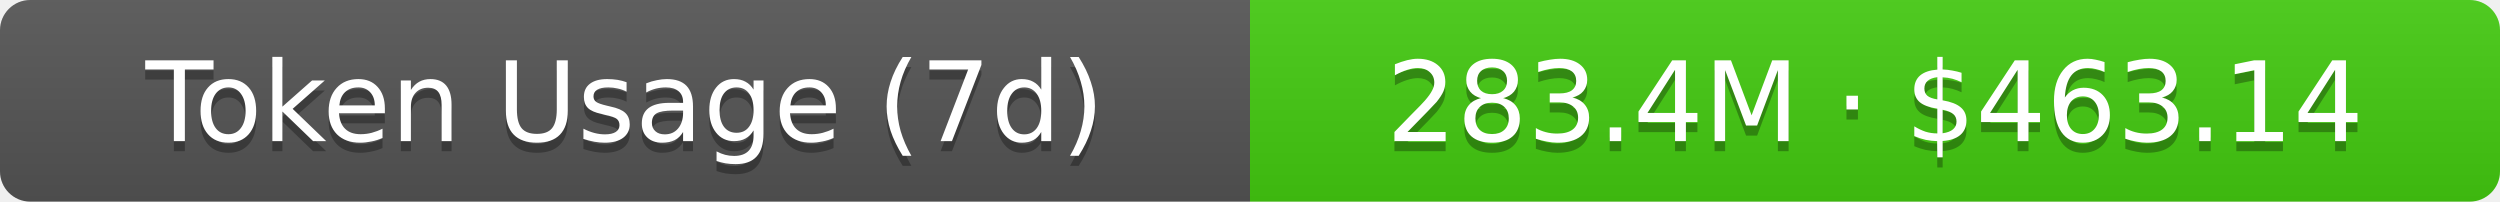
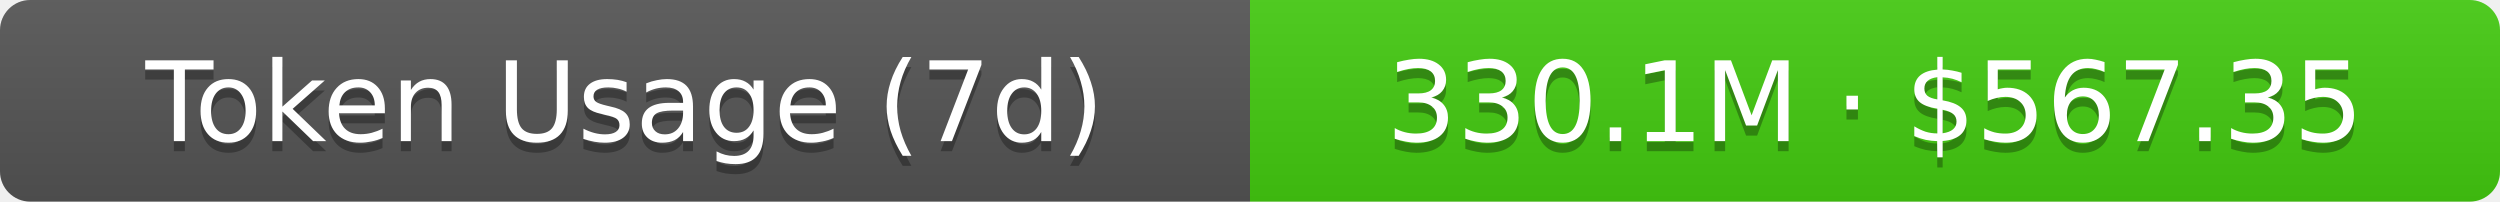
- <svg xmlns="http://www.w3.org/2000/svg" width="248" height="20" role="img" aria-label="Token Usage (7d): 283.4M · $463.14">
+ <svg xmlns="http://www.w3.org/2000/svg" width="248" height="20" role="img" aria-label="Token Usage (7d): 330.1M · $567.35">
  <linearGradient id="s" x2="0" y2="100%">
    <stop offset="0" stop-color="#bbb" stop-opacity=".1" />
    <stop offset="1" stop-opacity=".1" />
  </linearGradient>
  <clipPath id="r">
    <rect width="248" height="20" rx="3" fill="#fff" />
  </clipPath>
  <g clip-path="url(#r)">
    <rect width="124" height="20" fill="#555" />
    <rect x="124" width="124" height="20" fill="#4c1" />
    <rect width="248" height="20" fill="url(#s)" />
  </g>
  <g fill="#fff" text-anchor="middle" font-family="Verdana,Geneva,DejaVu Sans,sans-serif" text-rendering="geometricPrecision" font-size="11">
    <text aria-hidden="true" x="62" y="15" fill="#010101" fill-opacity=".3">Token Usage (7d)</text>
    <text x="62" y="14">Token Usage (7d)</text>
-     <text aria-hidden="true" x="186" y="15" fill="#010101" fill-opacity=".3">283.4M · $463.14</text>
-     <text x="186" y="14">283.4M · $463.14</text>
+     <text aria-hidden="true" x="186" y="15" fill="#010101" fill-opacity=".3">330.1M · $567.35</text>
+     <text x="186" y="14">330.1M · $567.35</text>
  </g>
</svg>
